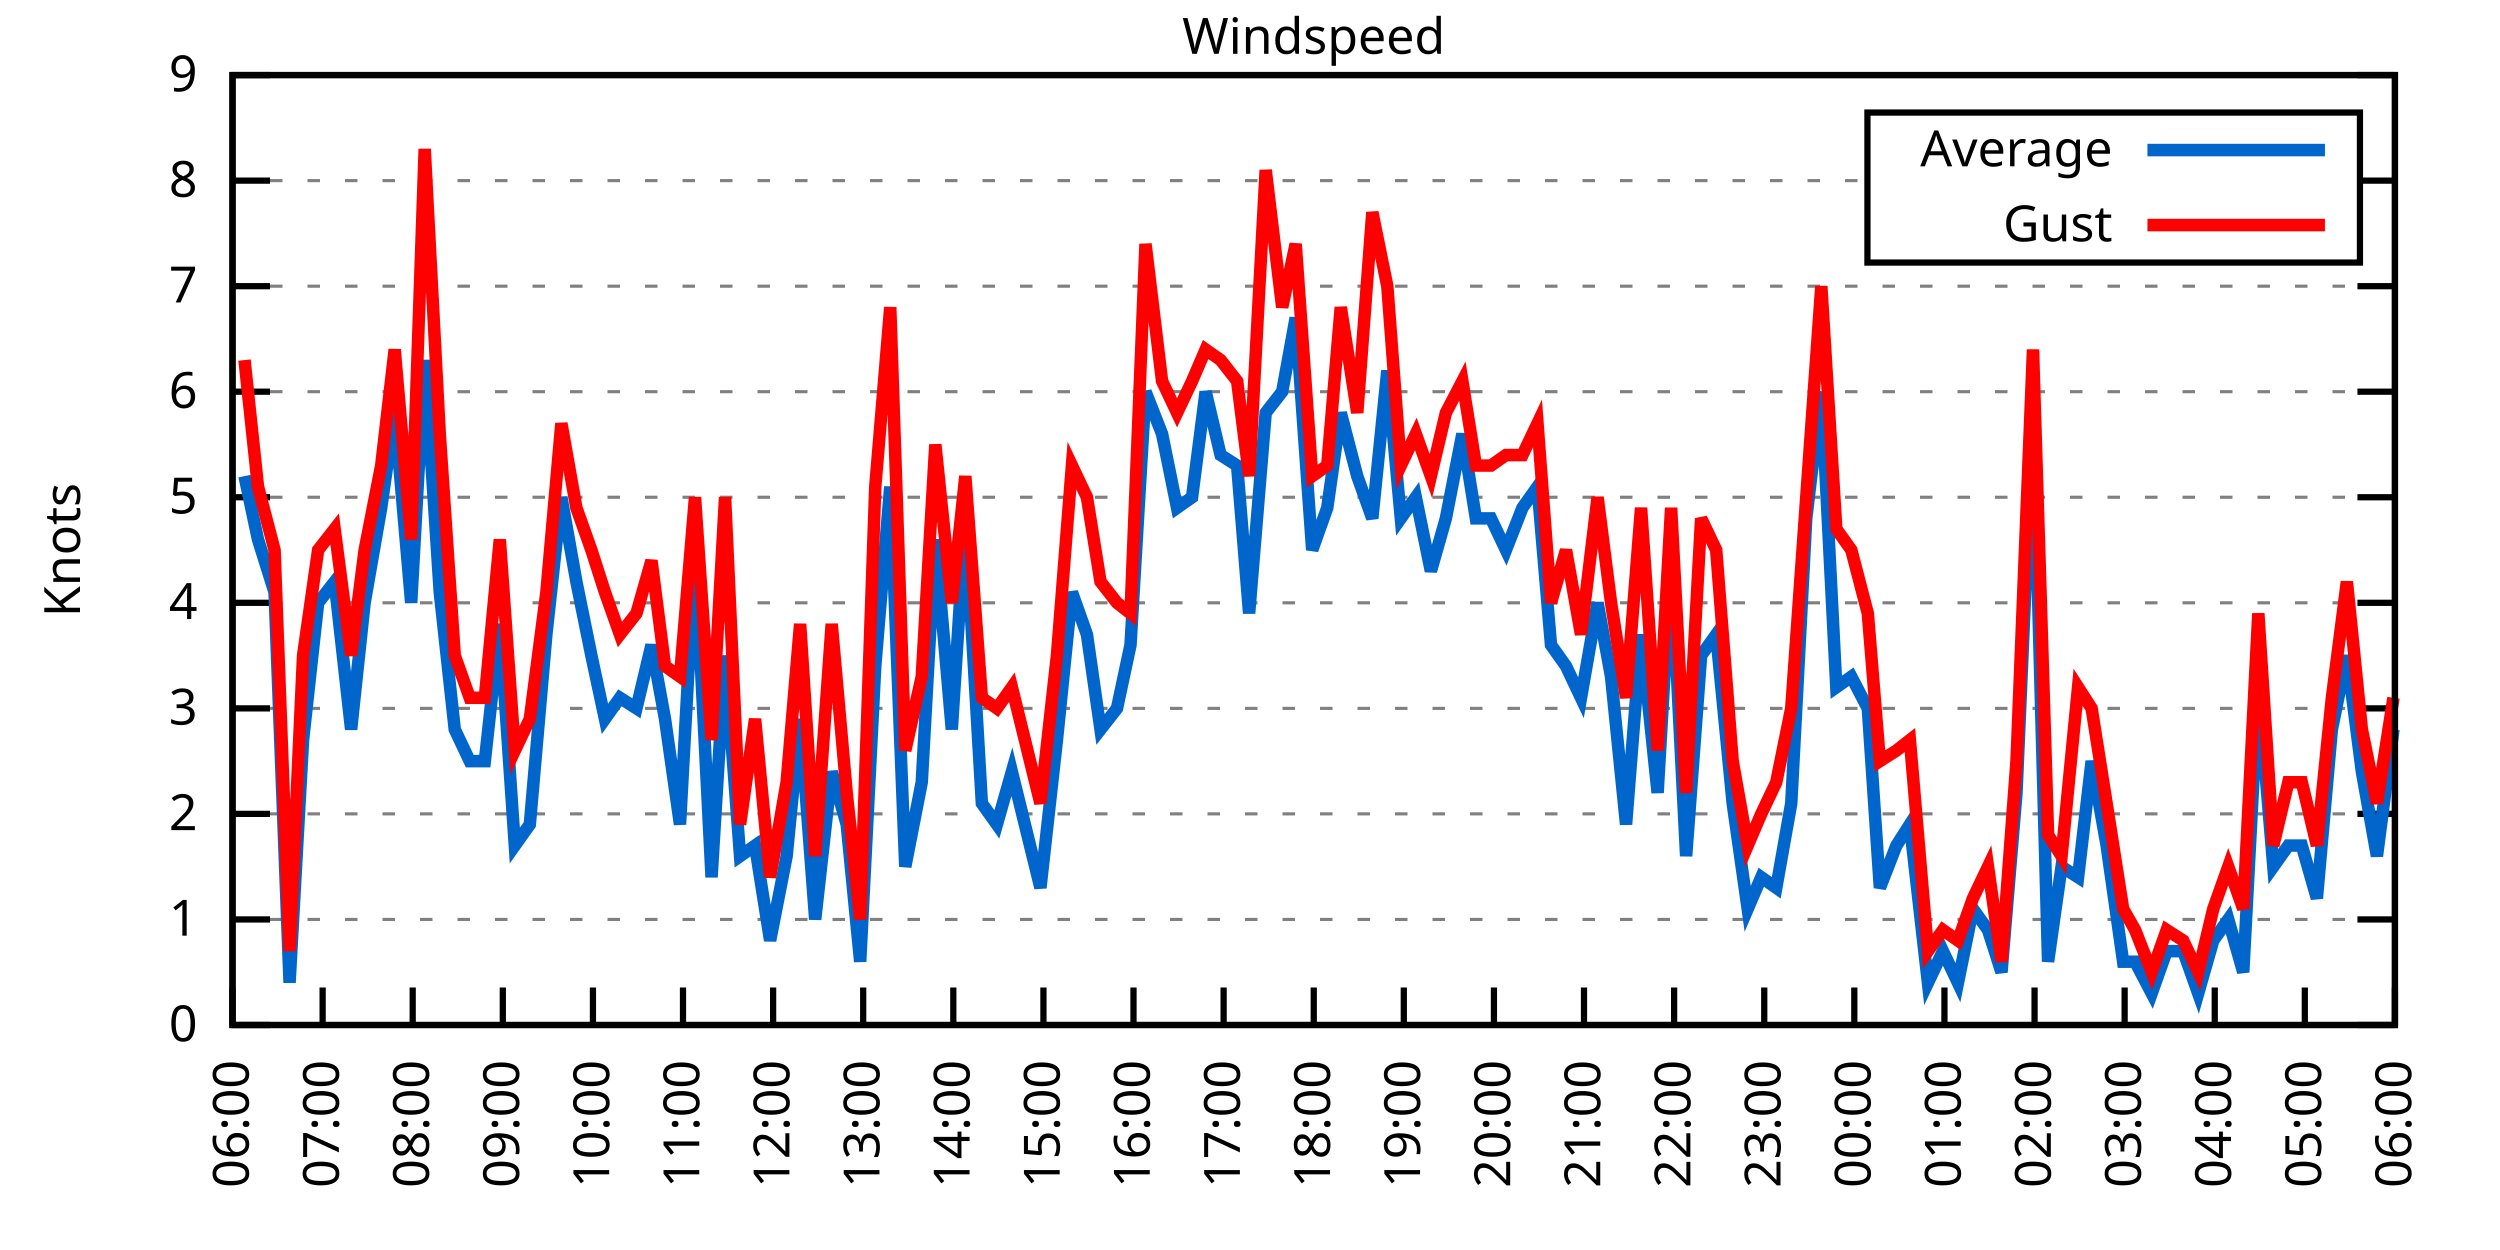
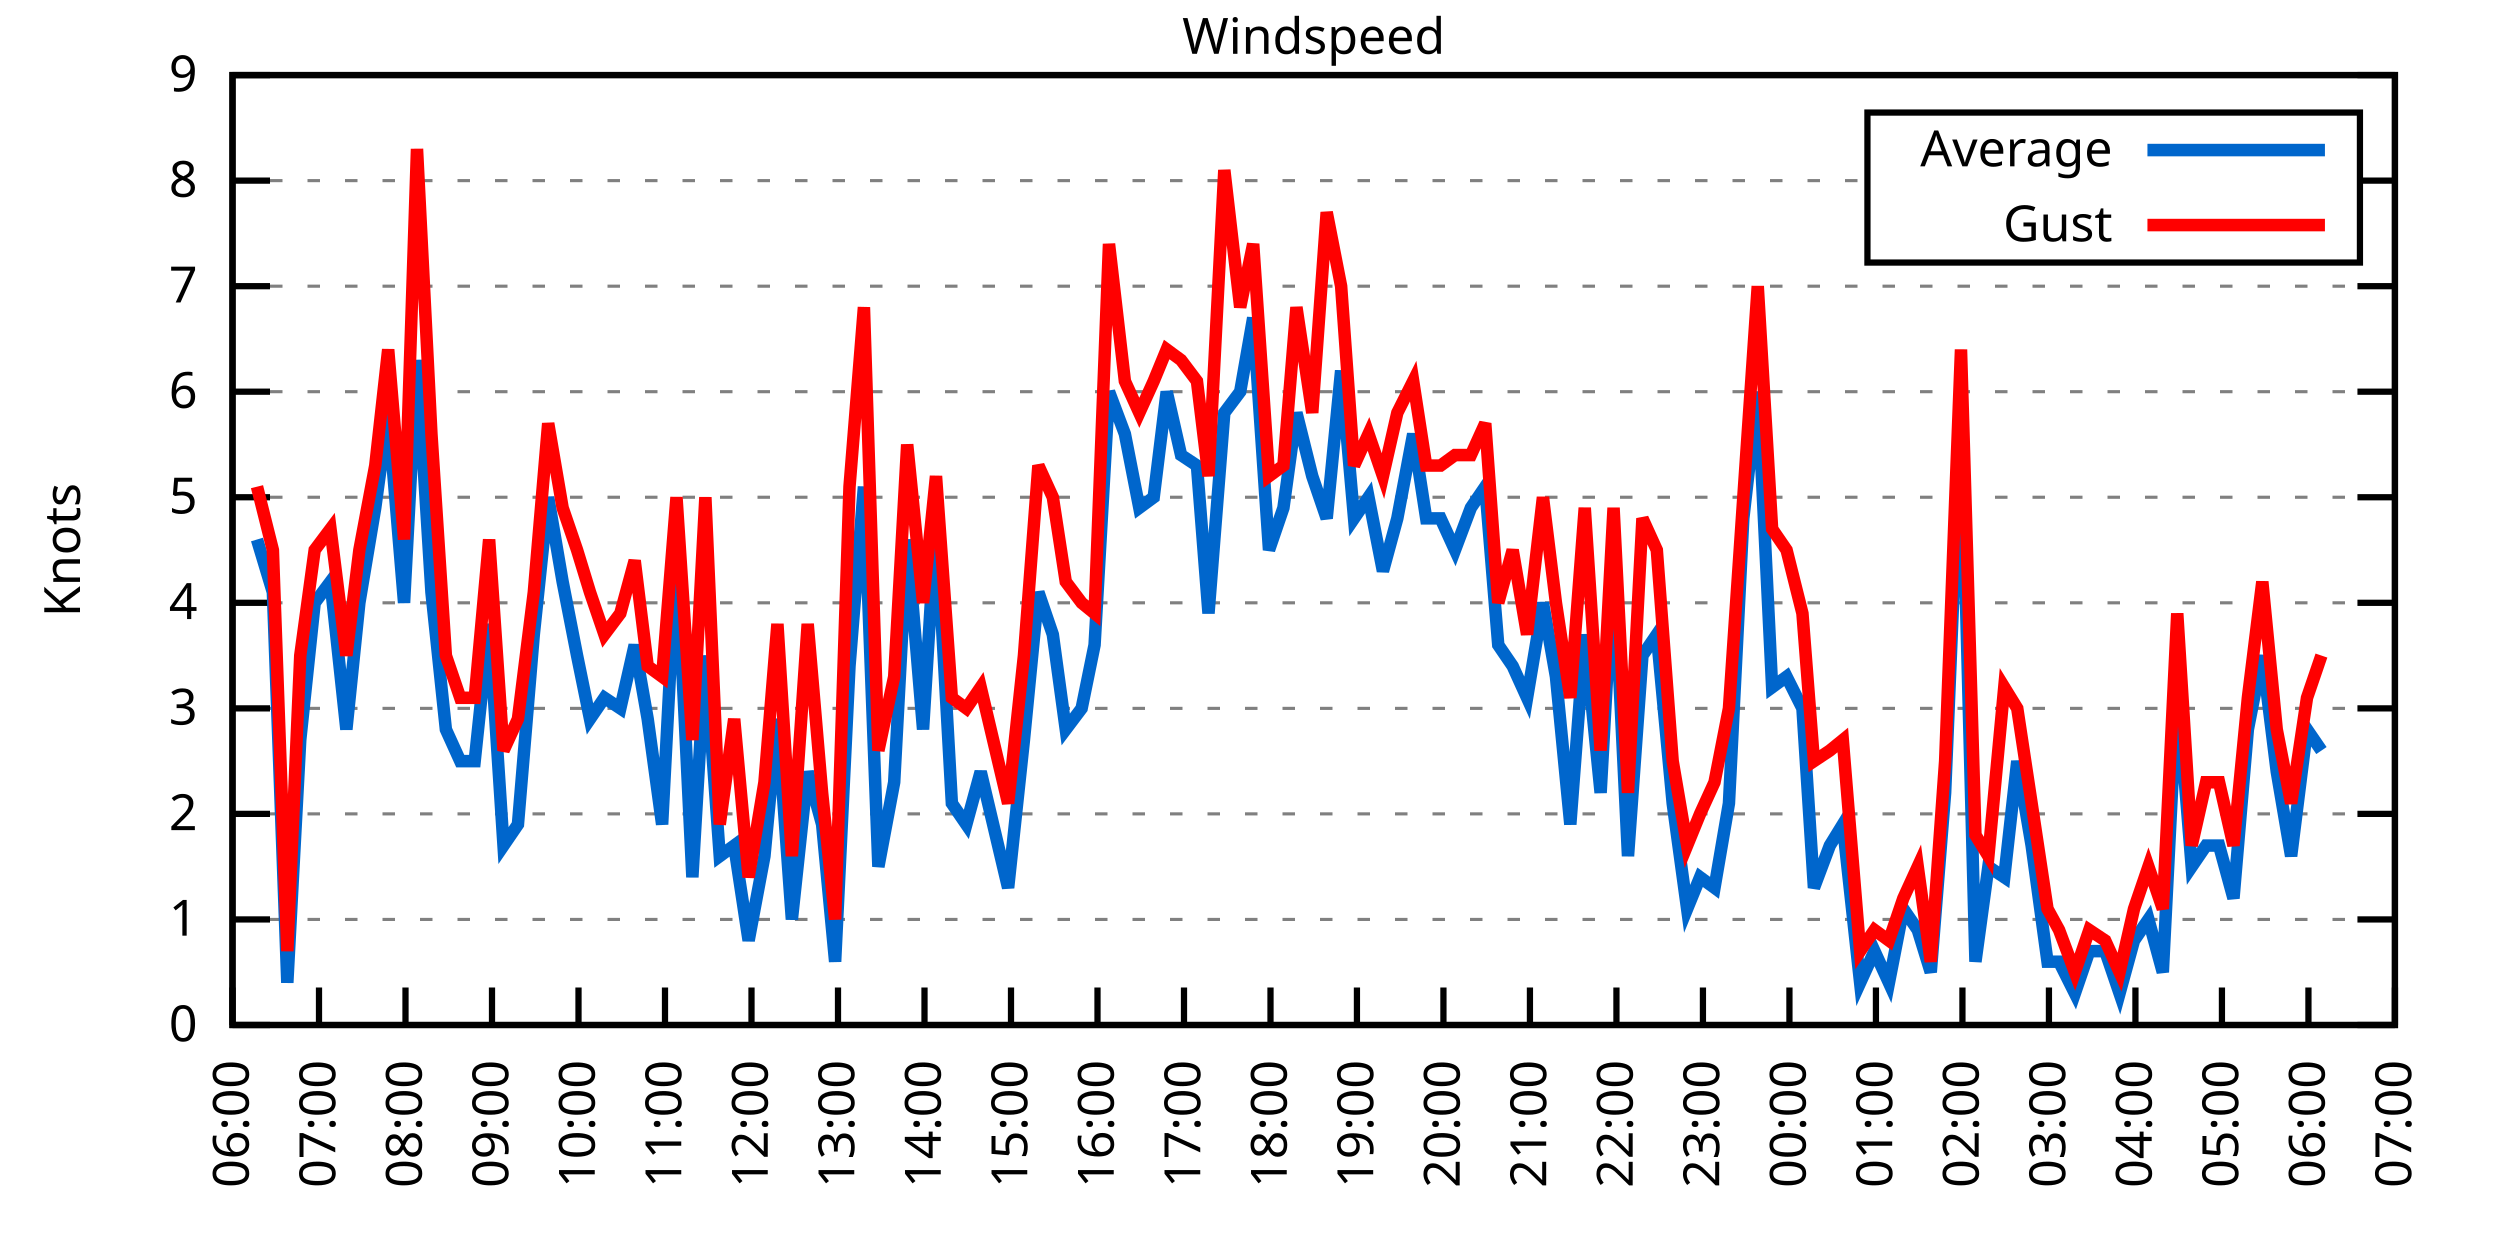
<svg xmlns="http://www.w3.org/2000/svg" xmlns:xlink="http://www.w3.org/1999/xlink" width="400" height="200" viewBox="0 0 400 200">
  <g id="gnuplot_canvas">
    <rect x="0" y="0" width="400" height="200" fill="none" />
    <defs>
      <circle id="gpDot" r="0.5" stroke-width="0.5" stroke="currentColor" />
      <path id="gpPt0" stroke-width="0.333" stroke="currentColor" d="M-1,0 h2 M0,-1 v2" />
      <path id="gpPt1" stroke-width="0.333" stroke="currentColor" d="M-1,-1 L1,1 M1,-1 L-1,1" />
      <path id="gpPt2" stroke-width="0.333" stroke="currentColor" d="M-1,0 L1,0 M0,-1 L0,1 M-1,-1 L1,1 M-1,1 L1,-1" />
      <rect id="gpPt3" stroke-width="0.333" stroke="currentColor" x="-1" y="-1" width="2" height="2" />
      <rect id="gpPt4" stroke-width="0.333" stroke="currentColor" fill="currentColor" x="-1" y="-1" width="2" height="2" />
      <circle id="gpPt5" stroke-width="0.333" stroke="currentColor" cx="0" cy="0" r="1" />
      <use xlink:href="#gpPt5" id="gpPt6" fill="currentColor" stroke="none" />
      <path id="gpPt7" stroke-width="0.333" stroke="currentColor" d="M0,-1.33 L-1.33,0.67 L1.33,0.67 z" />
      <use xlink:href="#gpPt7" id="gpPt8" fill="currentColor" stroke="none" />
      <use xlink:href="#gpPt7" id="gpPt9" stroke="currentColor" transform="rotate(180)" />
      <use xlink:href="#gpPt9" id="gpPt10" fill="currentColor" stroke="none" />
      <use xlink:href="#gpPt3" id="gpPt11" stroke="currentColor" transform="rotate(45)" />
      <use xlink:href="#gpPt11" id="gpPt12" fill="currentColor" stroke="none" />
      <path id="gpPt13" stroke-width="0.333" stroke="currentColor" d="M0,1.330 L1.265,0.411 L0.782,-1.067 L-0.782,-1.076 L-1.265,0.411 z" />
      <use xlink:href="#gpPt13" id="gpPt14" fill="currentColor" stroke="none" />
      <filter id="textbox" filterUnits="objectBoundingBox" x="0" y="0" height="1" width="1">
        <feFlood flood-color="white" flood-opacity="1" result="bgnd" />
        <feComposite in="SourceGraphic" in2="bgnd" operator="atop" />
      </filter>
      <filter id="greybox" filterUnits="objectBoundingBox" x="0" y="0" height="1" width="1">
        <feFlood flood-color="lightgrey" flood-opacity="1" result="grey" />
        <feComposite in="SourceGraphic" in2="grey" operator="atop" />
      </filter>
    </defs>
    <g fill="none" color="white" stroke="currentColor" stroke-width="1.00" stroke-linecap="butt" stroke-linejoin="miter">
</g>
    <g fill="none" color="black" stroke="currentColor" stroke-width="1.00" stroke-linecap="butt" stroke-linejoin="miter">
      <g stroke="none" shape-rendering="crispEdges">
        <polygon fill="rgb(255, 255, 255)" points="37.20,164.00 383.18,164.00 383.18,12.02 37.20,12.02 " />
      </g>
    </g>
    <g fill="none" color="black" stroke="currentColor" stroke-width="1.00" stroke-linecap="butt" stroke-linejoin="miter">
</g>
    <g fill="none" color="black" stroke="black" stroke-width="0.50" stroke-linecap="butt" stroke-linejoin="miter">
</g>
    <g fill="none" color="gray" stroke="currentColor" stroke-width="0.50" stroke-linecap="butt" stroke-linejoin="miter">
      <path stroke="gray" stroke-dasharray="2,4" class="gridline" d="M37.20,164.00 L383.19,164.00  " />
    </g>
    <g fill="none" color="gray" stroke="gray" stroke-width="1.00" stroke-linecap="butt" stroke-linejoin="miter">
</g>
    <g fill="none" color="black" stroke="currentColor" stroke-width="1.00" stroke-linecap="butt" stroke-linejoin="miter">
      <path stroke="black" d="M37.20,164.00 L43.20,164.00 M383.19,164.00 L377.19,164.00  " />
      <g transform="translate(31.60,166.60)" stroke="none" fill="black" font-family="Sans" font-size="8.00" text-anchor="end">
        <text>
          <tspan font-family="Sans"> 0</tspan>
        </text>
      </g>
    </g>
    <g fill="none" color="black" stroke="currentColor" stroke-width="1.00" stroke-linecap="butt" stroke-linejoin="miter">
</g>
    <g fill="none" color="black" stroke="black" stroke-width="0.50" stroke-linecap="butt" stroke-linejoin="miter">
</g>
    <g fill="none" color="gray" stroke="currentColor" stroke-width="0.50" stroke-linecap="butt" stroke-linejoin="miter">
      <path stroke="gray" stroke-dasharray="2,4" class="gridline" d="M37.20,147.11 L383.19,147.11  " />
    </g>
    <g fill="none" color="gray" stroke="gray" stroke-width="1.00" stroke-linecap="butt" stroke-linejoin="miter">
</g>
    <g fill="none" color="black" stroke="currentColor" stroke-width="1.00" stroke-linecap="butt" stroke-linejoin="miter">
      <path stroke="black" d="M37.20,147.11 L43.20,147.11 M383.19,147.11 L377.19,147.11  " />
      <g transform="translate(31.60,149.71)" stroke="none" fill="black" font-family="Sans" font-size="8.00" text-anchor="end">
        <text>
          <tspan font-family="Sans"> 1</tspan>
        </text>
      </g>
    </g>
    <g fill="none" color="black" stroke="currentColor" stroke-width="1.00" stroke-linecap="butt" stroke-linejoin="miter">
</g>
    <g fill="none" color="black" stroke="black" stroke-width="0.50" stroke-linecap="butt" stroke-linejoin="miter">
</g>
    <g fill="none" color="gray" stroke="currentColor" stroke-width="0.50" stroke-linecap="butt" stroke-linejoin="miter">
      <path stroke="gray" stroke-dasharray="2,4" class="gridline" d="M37.20,130.22 L383.19,130.22  " />
    </g>
    <g fill="none" color="gray" stroke="gray" stroke-width="1.00" stroke-linecap="butt" stroke-linejoin="miter">
</g>
    <g fill="none" color="black" stroke="currentColor" stroke-width="1.00" stroke-linecap="butt" stroke-linejoin="miter">
      <path stroke="black" d="M37.20,130.22 L43.20,130.22 M383.19,130.22 L377.19,130.22  " />
      <g transform="translate(31.60,132.82)" stroke="none" fill="black" font-family="Sans" font-size="8.00" text-anchor="end">
        <text>
          <tspan font-family="Sans"> 2</tspan>
        </text>
      </g>
    </g>
    <g fill="none" color="black" stroke="currentColor" stroke-width="1.00" stroke-linecap="butt" stroke-linejoin="miter">
</g>
    <g fill="none" color="black" stroke="black" stroke-width="0.50" stroke-linecap="butt" stroke-linejoin="miter">
</g>
    <g fill="none" color="gray" stroke="currentColor" stroke-width="0.50" stroke-linecap="butt" stroke-linejoin="miter">
      <path stroke="gray" stroke-dasharray="2,4" class="gridline" d="M37.20,113.34 L383.19,113.34  " />
    </g>
    <g fill="none" color="gray" stroke="gray" stroke-width="1.00" stroke-linecap="butt" stroke-linejoin="miter">
</g>
    <g fill="none" color="black" stroke="currentColor" stroke-width="1.00" stroke-linecap="butt" stroke-linejoin="miter">
      <path stroke="black" d="M37.20,113.34 L43.20,113.34 M383.19,113.34 L377.19,113.34  " />
      <g transform="translate(31.60,115.94)" stroke="none" fill="black" font-family="Sans" font-size="8.00" text-anchor="end">
        <text>
          <tspan font-family="Sans"> 3</tspan>
        </text>
      </g>
    </g>
    <g fill="none" color="black" stroke="currentColor" stroke-width="1.00" stroke-linecap="butt" stroke-linejoin="miter">
</g>
    <g fill="none" color="black" stroke="black" stroke-width="0.50" stroke-linecap="butt" stroke-linejoin="miter">
</g>
    <g fill="none" color="gray" stroke="currentColor" stroke-width="0.50" stroke-linecap="butt" stroke-linejoin="miter">
      <path stroke="gray" stroke-dasharray="2,4" class="gridline" d="M37.20,96.45 L383.19,96.45  " />
    </g>
    <g fill="none" color="gray" stroke="gray" stroke-width="1.00" stroke-linecap="butt" stroke-linejoin="miter">
</g>
    <g fill="none" color="black" stroke="currentColor" stroke-width="1.00" stroke-linecap="butt" stroke-linejoin="miter">
      <path stroke="black" d="M37.20,96.45 L43.20,96.45 M383.19,96.45 L377.19,96.45  " />
      <g transform="translate(31.60,99.05)" stroke="none" fill="black" font-family="Sans" font-size="8.00" text-anchor="end">
        <text>
          <tspan font-family="Sans"> 4</tspan>
        </text>
      </g>
    </g>
    <g fill="none" color="black" stroke="currentColor" stroke-width="1.00" stroke-linecap="butt" stroke-linejoin="miter">
</g>
    <g fill="none" color="black" stroke="black" stroke-width="0.50" stroke-linecap="butt" stroke-linejoin="miter">
</g>
    <g fill="none" color="gray" stroke="currentColor" stroke-width="0.50" stroke-linecap="butt" stroke-linejoin="miter">
      <path stroke="gray" stroke-dasharray="2,4" class="gridline" d="M37.20,79.56 L383.19,79.56  " />
    </g>
    <g fill="none" color="gray" stroke="gray" stroke-width="1.00" stroke-linecap="butt" stroke-linejoin="miter">
</g>
    <g fill="none" color="black" stroke="currentColor" stroke-width="1.00" stroke-linecap="butt" stroke-linejoin="miter">
      <path stroke="black" d="M37.20,79.56 L43.20,79.56 M383.19,79.56 L377.19,79.56  " />
      <g transform="translate(31.60,82.16)" stroke="none" fill="black" font-family="Sans" font-size="8.00" text-anchor="end">
        <text>
          <tspan font-family="Sans"> 5</tspan>
        </text>
      </g>
    </g>
    <g fill="none" color="black" stroke="currentColor" stroke-width="1.00" stroke-linecap="butt" stroke-linejoin="miter">
</g>
    <g fill="none" color="black" stroke="black" stroke-width="0.50" stroke-linecap="butt" stroke-linejoin="miter">
</g>
    <g fill="none" color="gray" stroke="currentColor" stroke-width="0.50" stroke-linecap="butt" stroke-linejoin="miter">
      <path stroke="gray" stroke-dasharray="2,4" class="gridline" d="M37.20,62.67 L383.19,62.67  " />
    </g>
    <g fill="none" color="gray" stroke="gray" stroke-width="1.00" stroke-linecap="butt" stroke-linejoin="miter">
</g>
    <g fill="none" color="black" stroke="currentColor" stroke-width="1.00" stroke-linecap="butt" stroke-linejoin="miter">
      <path stroke="black" d="M37.20,62.67 L43.20,62.67 M383.19,62.67 L377.19,62.67  " />
      <g transform="translate(31.60,65.27)" stroke="none" fill="black" font-family="Sans" font-size="8.00" text-anchor="end">
        <text>
          <tspan font-family="Sans"> 6</tspan>
        </text>
      </g>
    </g>
    <g fill="none" color="black" stroke="currentColor" stroke-width="1.00" stroke-linecap="butt" stroke-linejoin="miter">
</g>
    <g fill="none" color="black" stroke="black" stroke-width="0.50" stroke-linecap="butt" stroke-linejoin="miter">
</g>
    <g fill="none" color="gray" stroke="currentColor" stroke-width="0.50" stroke-linecap="butt" stroke-linejoin="miter">
      <path stroke="gray" stroke-dasharray="2,4" class="gridline" d="M37.20,45.79 L383.19,45.79  " />
    </g>
    <g fill="none" color="gray" stroke="gray" stroke-width="1.00" stroke-linecap="butt" stroke-linejoin="miter">
</g>
    <g fill="none" color="black" stroke="currentColor" stroke-width="1.00" stroke-linecap="butt" stroke-linejoin="miter">
      <path stroke="black" d="M37.20,45.79 L43.20,45.79 M383.19,45.79 L377.19,45.79  " />
      <g transform="translate(31.60,48.39)" stroke="none" fill="black" font-family="Sans" font-size="8.00" text-anchor="end">
        <text>
          <tspan font-family="Sans"> 7</tspan>
        </text>
      </g>
    </g>
    <g fill="none" color="black" stroke="currentColor" stroke-width="1.00" stroke-linecap="butt" stroke-linejoin="miter">
</g>
    <g fill="none" color="black" stroke="black" stroke-width="0.50" stroke-linecap="butt" stroke-linejoin="miter">
</g>
    <g fill="none" color="gray" stroke="currentColor" stroke-width="0.50" stroke-linecap="butt" stroke-linejoin="miter">
      <path stroke="gray" stroke-dasharray="2,4" class="gridline" d="M37.20,28.90 L298.79,28.90 M377.59,28.90 L383.19,28.90  " />
    </g>
    <g fill="none" color="gray" stroke="gray" stroke-width="1.00" stroke-linecap="butt" stroke-linejoin="miter">
</g>
    <g fill="none" color="black" stroke="currentColor" stroke-width="1.00" stroke-linecap="butt" stroke-linejoin="miter">
      <path stroke="black" d="M37.20,28.90 L43.20,28.90 M383.19,28.90 L377.19,28.90  " />
      <g transform="translate(31.60,31.50)" stroke="none" fill="black" font-family="Sans" font-size="8.00" text-anchor="end">
        <text>
          <tspan font-family="Sans"> 8</tspan>
        </text>
      </g>
    </g>
    <g fill="none" color="black" stroke="currentColor" stroke-width="1.00" stroke-linecap="butt" stroke-linejoin="miter">
</g>
    <g fill="none" color="black" stroke="black" stroke-width="0.50" stroke-linecap="butt" stroke-linejoin="miter">
</g>
    <g fill="none" color="gray" stroke="currentColor" stroke-width="0.50" stroke-linecap="butt" stroke-linejoin="miter">
      <path stroke="gray" stroke-dasharray="2,4" class="gridline" d="M37.20,12.01 L383.19,12.01  " />
    </g>
    <g fill="none" color="gray" stroke="gray" stroke-width="1.00" stroke-linecap="butt" stroke-linejoin="miter">
</g>
    <g fill="none" color="black" stroke="currentColor" stroke-width="1.00" stroke-linecap="butt" stroke-linejoin="miter">
      <path stroke="black" d="M37.20,12.01 L43.20,12.01 M383.19,12.01 L377.19,12.01  " />
      <g transform="translate(31.60,14.61)" stroke="none" fill="black" font-family="Sans" font-size="8.00" text-anchor="end">
        <text>
          <tspan font-family="Sans"> 9</tspan>
        </text>
      </g>
    </g>
    <g fill="none" color="black" stroke="currentColor" stroke-width="1.00" stroke-linecap="butt" stroke-linejoin="miter">
      <path stroke="black" d="M37.20,164.00 L37.20,158.00  " />
      <g transform="translate(39.80,169.60) rotate(270.00)" stroke="none" fill="black" font-family="Sans" font-size="8.00" text-anchor="end">
        <text>
          <tspan font-family="Sans">06:00</tspan>
        </text>
      </g>
    </g>
    <g fill="none" color="black" stroke="currentColor" stroke-width="1.00" stroke-linecap="butt" stroke-linejoin="miter">
-       <path stroke="black" d="M51.62,164.00 L51.62,158.00  " />
-       <g transform="translate(54.22,169.60) rotate(270.00)" stroke="none" fill="black" font-family="Sans" font-size="8.00" text-anchor="end">
+       <path stroke="black" d="M51.04,164.00 L51.04,158.00  " />
+       <g transform="translate(53.64,169.60) rotate(270.00)" stroke="none" fill="black" font-family="Sans" font-size="8.00" text-anchor="end">
        <text>
          <tspan font-family="Sans">07:00</tspan>
        </text>
      </g>
    </g>
    <g fill="none" color="black" stroke="currentColor" stroke-width="1.00" stroke-linecap="butt" stroke-linejoin="miter">
-       <path stroke="black" d="M66.03,164.00 L66.03,158.00  " />
-       <g transform="translate(68.63,169.60) rotate(270.00)" stroke="none" fill="black" font-family="Sans" font-size="8.00" text-anchor="end">
+       <path stroke="black" d="M64.88,164.00 L64.88,158.00  " />
+       <g transform="translate(67.48,169.60) rotate(270.00)" stroke="none" fill="black" font-family="Sans" font-size="8.00" text-anchor="end">
        <text>
          <tspan font-family="Sans">08:00</tspan>
        </text>
      </g>
    </g>
    <g fill="none" color="black" stroke="currentColor" stroke-width="1.00" stroke-linecap="butt" stroke-linejoin="miter">
-       <path stroke="black" d="M80.45,164.00 L80.45,158.00  " />
-       <g transform="translate(83.05,169.60) rotate(270.00)" stroke="none" fill="black" font-family="Sans" font-size="8.00" text-anchor="end">
+       <path stroke="black" d="M78.72,164.00 L78.72,158.00  " />
+       <g transform="translate(81.32,169.60) rotate(270.00)" stroke="none" fill="black" font-family="Sans" font-size="8.00" text-anchor="end">
        <text>
          <tspan font-family="Sans">09:00</tspan>
        </text>
      </g>
    </g>
    <g fill="none" color="black" stroke="currentColor" stroke-width="1.00" stroke-linecap="butt" stroke-linejoin="miter">
-       <path stroke="black" d="M94.87,164.00 L94.87,158.00  " />
-       <g transform="translate(97.47,169.60) rotate(270.00)" stroke="none" fill="black" font-family="Sans" font-size="8.00" text-anchor="end">
+       <path stroke="black" d="M92.56,164.00 L92.56,158.00  " />
+       <g transform="translate(95.16,169.60) rotate(270.00)" stroke="none" fill="black" font-family="Sans" font-size="8.00" text-anchor="end">
        <text>
          <tspan font-family="Sans">10:00</tspan>
        </text>
      </g>
    </g>
    <g fill="none" color="black" stroke="currentColor" stroke-width="1.00" stroke-linecap="butt" stroke-linejoin="miter">
-       <path stroke="black" d="M109.28,164.00 L109.28,158.00  " />
-       <g transform="translate(111.88,169.60) rotate(270.00)" stroke="none" fill="black" font-family="Sans" font-size="8.00" text-anchor="end">
+       <path stroke="black" d="M106.40,164.00 L106.40,158.00  " />
+       <g transform="translate(109.00,169.60) rotate(270.00)" stroke="none" fill="black" font-family="Sans" font-size="8.00" text-anchor="end">
        <text>
          <tspan font-family="Sans">11:00</tspan>
        </text>
      </g>
    </g>
    <g fill="none" color="black" stroke="currentColor" stroke-width="1.00" stroke-linecap="butt" stroke-linejoin="miter">
-       <path stroke="black" d="M123.70,164.00 L123.70,158.00  " />
-       <g transform="translate(126.30,169.60) rotate(270.00)" stroke="none" fill="black" font-family="Sans" font-size="8.00" text-anchor="end">
+       <path stroke="black" d="M120.24,164.00 L120.24,158.00  " />
+       <g transform="translate(122.84,169.60) rotate(270.00)" stroke="none" fill="black" font-family="Sans" font-size="8.00" text-anchor="end">
        <text>
          <tspan font-family="Sans">12:00</tspan>
        </text>
      </g>
    </g>
    <g fill="none" color="black" stroke="currentColor" stroke-width="1.00" stroke-linecap="butt" stroke-linejoin="miter">
-       <path stroke="black" d="M138.11,164.00 L138.11,158.00  " />
-       <g transform="translate(140.71,169.60) rotate(270.00)" stroke="none" fill="black" font-family="Sans" font-size="8.00" text-anchor="end">
+       <path stroke="black" d="M134.08,164.00 L134.08,158.00  " />
+       <g transform="translate(136.68,169.60) rotate(270.00)" stroke="none" fill="black" font-family="Sans" font-size="8.00" text-anchor="end">
        <text>
          <tspan font-family="Sans">13:00</tspan>
        </text>
      </g>
    </g>
    <g fill="none" color="black" stroke="currentColor" stroke-width="1.00" stroke-linecap="butt" stroke-linejoin="miter">
-       <path stroke="black" d="M152.53,164.00 L152.53,158.00  " />
-       <g transform="translate(155.13,169.60) rotate(270.00)" stroke="none" fill="black" font-family="Sans" font-size="8.00" text-anchor="end">
+       <path stroke="black" d="M147.92,164.00 L147.92,158.00  " />
+       <g transform="translate(150.52,169.60) rotate(270.00)" stroke="none" fill="black" font-family="Sans" font-size="8.00" text-anchor="end">
        <text>
          <tspan font-family="Sans">14:00</tspan>
        </text>
      </g>
    </g>
    <g fill="none" color="black" stroke="currentColor" stroke-width="1.00" stroke-linecap="butt" stroke-linejoin="miter">
-       <path stroke="black" d="M166.95,164.00 L166.95,158.00  " />
-       <g transform="translate(169.55,169.60) rotate(270.00)" stroke="none" fill="black" font-family="Sans" font-size="8.00" text-anchor="end">
+       <path stroke="black" d="M161.76,164.00 L161.76,158.00  " />
+       <g transform="translate(164.36,169.60) rotate(270.00)" stroke="none" fill="black" font-family="Sans" font-size="8.00" text-anchor="end">
        <text>
          <tspan font-family="Sans">15:00</tspan>
        </text>
      </g>
    </g>
    <g fill="none" color="black" stroke="currentColor" stroke-width="1.00" stroke-linecap="butt" stroke-linejoin="miter">
-       <path stroke="black" d="M181.36,164.00 L181.36,158.00  " />
-       <g transform="translate(183.96,169.60) rotate(270.00)" stroke="none" fill="black" font-family="Sans" font-size="8.00" text-anchor="end">
+       <path stroke="black" d="M175.60,164.00 L175.60,158.00  " />
+       <g transform="translate(178.20,169.60) rotate(270.00)" stroke="none" fill="black" font-family="Sans" font-size="8.00" text-anchor="end">
        <text>
          <tspan font-family="Sans">16:00</tspan>
        </text>
      </g>
    </g>
    <g fill="none" color="black" stroke="currentColor" stroke-width="1.00" stroke-linecap="butt" stroke-linejoin="miter">
-       <path stroke="black" d="M195.78,164.00 L195.78,158.00  " />
-       <g transform="translate(198.38,169.60) rotate(270.00)" stroke="none" fill="black" font-family="Sans" font-size="8.00" text-anchor="end">
+       <path stroke="black" d="M189.44,164.00 L189.44,158.00  " />
+       <g transform="translate(192.04,169.60) rotate(270.00)" stroke="none" fill="black" font-family="Sans" font-size="8.00" text-anchor="end">
        <text>
          <tspan font-family="Sans">17:00</tspan>
        </text>
      </g>
    </g>
    <g fill="none" color="black" stroke="currentColor" stroke-width="1.00" stroke-linecap="butt" stroke-linejoin="miter">
-       <path stroke="black" d="M210.20,164.00 L210.20,158.00  " />
-       <g transform="translate(212.80,169.60) rotate(270.00)" stroke="none" fill="black" font-family="Sans" font-size="8.00" text-anchor="end">
+       <path stroke="black" d="M203.28,164.00 L203.28,158.00  " />
+       <g transform="translate(205.88,169.60) rotate(270.00)" stroke="none" fill="black" font-family="Sans" font-size="8.00" text-anchor="end">
        <text>
          <tspan font-family="Sans">18:00</tspan>
        </text>
      </g>
    </g>
    <g fill="none" color="black" stroke="currentColor" stroke-width="1.00" stroke-linecap="butt" stroke-linejoin="miter">
-       <path stroke="black" d="M224.61,164.00 L224.61,158.00  " />
-       <g transform="translate(227.21,169.60) rotate(270.00)" stroke="none" fill="black" font-family="Sans" font-size="8.00" text-anchor="end">
+       <path stroke="black" d="M217.11,164.00 L217.11,158.00  " />
+       <g transform="translate(219.71,169.60) rotate(270.00)" stroke="none" fill="black" font-family="Sans" font-size="8.00" text-anchor="end">
        <text>
          <tspan font-family="Sans">19:00</tspan>
        </text>
      </g>
    </g>
    <g fill="none" color="black" stroke="currentColor" stroke-width="1.00" stroke-linecap="butt" stroke-linejoin="miter">
-       <path stroke="black" d="M239.03,164.00 L239.03,158.00  " />
-       <g transform="translate(241.63,169.60) rotate(270.00)" stroke="none" fill="black" font-family="Sans" font-size="8.00" text-anchor="end">
+       <path stroke="black" d="M230.95,164.00 L230.95,158.00  " />
+       <g transform="translate(233.55,169.60) rotate(270.00)" stroke="none" fill="black" font-family="Sans" font-size="8.00" text-anchor="end">
        <text>
          <tspan font-family="Sans">20:00</tspan>
        </text>
      </g>
    </g>
    <g fill="none" color="black" stroke="currentColor" stroke-width="1.00" stroke-linecap="butt" stroke-linejoin="miter">
-       <path stroke="black" d="M253.44,164.00 L253.44,158.00  " />
-       <g transform="translate(256.04,169.60) rotate(270.00)" stroke="none" fill="black" font-family="Sans" font-size="8.00" text-anchor="end">
+       <path stroke="black" d="M244.79,164.00 L244.79,158.00  " />
+       <g transform="translate(247.39,169.60) rotate(270.00)" stroke="none" fill="black" font-family="Sans" font-size="8.00" text-anchor="end">
        <text>
          <tspan font-family="Sans">21:00</tspan>
        </text>
      </g>
    </g>
    <g fill="none" color="black" stroke="currentColor" stroke-width="1.00" stroke-linecap="butt" stroke-linejoin="miter">
-       <path stroke="black" d="M267.86,164.00 L267.86,158.00  " />
-       <g transform="translate(270.46,169.60) rotate(270.00)" stroke="none" fill="black" font-family="Sans" font-size="8.00" text-anchor="end">
+       <path stroke="black" d="M258.63,164.00 L258.63,158.00  " />
+       <g transform="translate(261.23,169.60) rotate(270.00)" stroke="none" fill="black" font-family="Sans" font-size="8.00" text-anchor="end">
        <text>
          <tspan font-family="Sans">22:00</tspan>
        </text>
      </g>
    </g>
    <g fill="none" color="black" stroke="currentColor" stroke-width="1.00" stroke-linecap="butt" stroke-linejoin="miter">
-       <path stroke="black" d="M282.28,164.00 L282.28,158.00  " />
-       <g transform="translate(284.88,169.60) rotate(270.00)" stroke="none" fill="black" font-family="Sans" font-size="8.00" text-anchor="end">
+       <path stroke="black" d="M272.47,164.00 L272.47,158.00  " />
+       <g transform="translate(275.07,169.60) rotate(270.00)" stroke="none" fill="black" font-family="Sans" font-size="8.00" text-anchor="end">
        <text>
          <tspan font-family="Sans">23:00</tspan>
        </text>
      </g>
    </g>
    <g fill="none" color="black" stroke="currentColor" stroke-width="1.00" stroke-linecap="butt" stroke-linejoin="miter">
-       <path stroke="black" d="M296.69,164.00 L296.69,158.00  " />
-       <g transform="translate(299.29,169.60) rotate(270.00)" stroke="none" fill="black" font-family="Sans" font-size="8.00" text-anchor="end">
+       <path stroke="black" d="M286.31,164.00 L286.31,158.00  " />
+       <g transform="translate(288.91,169.60) rotate(270.00)" stroke="none" fill="black" font-family="Sans" font-size="8.00" text-anchor="end">
        <text>
          <tspan font-family="Sans">00:00</tspan>
        </text>
      </g>
    </g>
    <g fill="none" color="black" stroke="currentColor" stroke-width="1.00" stroke-linecap="butt" stroke-linejoin="miter">
-       <path stroke="black" d="M311.11,164.00 L311.11,158.00  " />
-       <g transform="translate(313.71,169.60) rotate(270.00)" stroke="none" fill="black" font-family="Sans" font-size="8.00" text-anchor="end">
+       <path stroke="black" d="M300.15,164.00 L300.15,158.00  " />
+       <g transform="translate(302.75,169.60) rotate(270.00)" stroke="none" fill="black" font-family="Sans" font-size="8.00" text-anchor="end">
        <text>
          <tspan font-family="Sans">01:00</tspan>
        </text>
      </g>
    </g>
    <g fill="none" color="black" stroke="currentColor" stroke-width="1.00" stroke-linecap="butt" stroke-linejoin="miter">
-       <path stroke="black" d="M325.53,164.00 L325.53,158.00  " />
-       <g transform="translate(328.13,169.60) rotate(270.00)" stroke="none" fill="black" font-family="Sans" font-size="8.00" text-anchor="end">
+       <path stroke="black" d="M313.99,164.00 L313.99,158.00  " />
+       <g transform="translate(316.59,169.60) rotate(270.00)" stroke="none" fill="black" font-family="Sans" font-size="8.00" text-anchor="end">
        <text>
          <tspan font-family="Sans">02:00</tspan>
        </text>
      </g>
    </g>
    <g fill="none" color="black" stroke="currentColor" stroke-width="1.00" stroke-linecap="butt" stroke-linejoin="miter">
-       <path stroke="black" d="M339.94,164.00 L339.94,158.00  " />
-       <g transform="translate(342.54,169.60) rotate(270.00)" stroke="none" fill="black" font-family="Sans" font-size="8.00" text-anchor="end">
+       <path stroke="black" d="M327.83,164.00 L327.83,158.00  " />
+       <g transform="translate(330.43,169.60) rotate(270.00)" stroke="none" fill="black" font-family="Sans" font-size="8.00" text-anchor="end">
        <text>
          <tspan font-family="Sans">03:00</tspan>
        </text>
      </g>
    </g>
    <g fill="none" color="black" stroke="currentColor" stroke-width="1.00" stroke-linecap="butt" stroke-linejoin="miter">
-       <path stroke="black" d="M354.36,164.00 L354.36,158.00  " />
-       <g transform="translate(356.96,169.60) rotate(270.00)" stroke="none" fill="black" font-family="Sans" font-size="8.00" text-anchor="end">
+       <path stroke="black" d="M341.67,164.00 L341.67,158.00  " />
+       <g transform="translate(344.27,169.60) rotate(270.00)" stroke="none" fill="black" font-family="Sans" font-size="8.00" text-anchor="end">
        <text>
          <tspan font-family="Sans">04:00</tspan>
        </text>
      </g>
    </g>
    <g fill="none" color="black" stroke="currentColor" stroke-width="1.00" stroke-linecap="butt" stroke-linejoin="miter">
-       <path stroke="black" d="M368.77,164.00 L368.77,158.00  " />
-       <g transform="translate(371.37,169.60) rotate(270.00)" stroke="none" fill="black" font-family="Sans" font-size="8.00" text-anchor="end">
+       <path stroke="black" d="M355.51,164.00 L355.51,158.00  " />
+       <g transform="translate(358.11,169.60) rotate(270.00)" stroke="none" fill="black" font-family="Sans" font-size="8.00" text-anchor="end">
        <text>
          <tspan font-family="Sans">05:00</tspan>
+         </text>
+       </g>
+     </g>
+     <g fill="none" color="black" stroke="currentColor" stroke-width="1.00" stroke-linecap="butt" stroke-linejoin="miter">
+       <path stroke="black" d="M369.35,164.00 L369.35,158.00  " />
+       <g transform="translate(371.95,169.60) rotate(270.00)" stroke="none" fill="black" font-family="Sans" font-size="8.00" text-anchor="end">
+         <text>
+           <tspan font-family="Sans">06:00</tspan>
        </text>
      </g>
    </g>
    <g fill="none" color="black" stroke="currentColor" stroke-width="1.00" stroke-linecap="butt" stroke-linejoin="miter">
      <path stroke="black" d="M383.19,164.00 L383.19,158.00  " />
      <g transform="translate(385.79,169.60) rotate(270.00)" stroke="none" fill="black" font-family="Sans" font-size="8.00" text-anchor="end">
        <text>
-           <tspan font-family="Sans">06:00</tspan>
+           <tspan font-family="Sans">07:00</tspan>
        </text>
      </g>
    </g>
    <g fill="none" color="black" stroke="currentColor" stroke-width="1.00" stroke-linecap="butt" stroke-linejoin="miter">
</g>
    <g fill="none" color="black" stroke="currentColor" stroke-width="1.00" stroke-linecap="butt" stroke-linejoin="miter">
      <path stroke="black" d="M37.20,12.01 L37.20,164.00 L383.19,164.00 L383.19,12.01 L37.20,12.01 Z  " />
    </g>
    <g fill="none" color="black" stroke="currentColor" stroke-width="1.00" stroke-linecap="butt" stroke-linejoin="miter">
</g>
    <g fill="none" color="black" stroke="currentColor" stroke-width="1.00" stroke-linecap="butt" stroke-linejoin="miter">
      <path stroke="black" d="M298.79,42.01 L298.79,18.01 L377.59,18.01 L377.59,42.01 L298.79,42.01 Z  " />
    </g>
    <g id="Windspeed_plot_1">
      <g fill="none" color="white" stroke="black" stroke-width="2.00" stroke-linecap="butt" stroke-linejoin="miter">
</g>
      <g fill="none" color="black" stroke="currentColor" stroke-width="2.00" stroke-linecap="butt" stroke-linejoin="miter">
        <g transform="translate(337.99,26.61)" stroke="none" fill="black" font-family="Sans" font-size="8.00" text-anchor="end">
          <text>
            <tspan font-family="Sans">Average</tspan>
          </text>
        </g>
      </g>
      <g fill="none" color="black" stroke="currentColor" stroke-width="2.00" stroke-linecap="butt" stroke-linejoin="miter">
-         <path stroke="rgb(  0, 102, 204)" d="M343.59,24.01 L371.99,24.01 M39.12,76.18 L41.28,86.32 L43.93,94.76 L46.33,157.24 L48.49,118.40 L50.90,96.45   L53.54,93.07 L56.18,116.71 L58.34,96.45 L60.99,81.25 L63.15,66.05 L65.79,96.45 L67.95,57.61 L70.36,94.76   L72.76,116.71 L75.16,121.78 L77.57,121.78 L79.97,99.83 L82.37,135.29 L84.77,131.91 L87.42,101.52 L89.82,79.56   L92.22,93.07 L94.62,104.89 L96.79,115.03 L99.19,111.65 L101.83,113.34 L104.24,103.20 L106.40,115.03 L108.80,131.91   L111.20,88.00 L113.85,140.36 L116.01,104.89 L118.41,136.98 L120.81,135.29 L123.22,150.49 L125.86,136.98 L128.02,115.03   L130.43,147.11 L133.07,123.47 L135.47,131.91 L137.63,153.87 L140.04,106.58 L142.44,77.87 L144.84,138.67 L147.48,125.16   L149.65,86.32 L152.29,116.71 L154.45,82.94 L157.10,128.54 L159.50,131.91 L161.90,123.47 L166.47,142.05 L169.11,118.40   L171.51,94.76 L173.91,101.52 L176.08,116.71 L178.72,113.34 L180.88,103.20 L183.28,62.67 L185.93,69.43 L188.33,81.25   L190.73,79.56 L192.90,62.67 L195.30,72.81 L197.94,74.49 L199.86,98.14 L202.51,66.05 L205.15,62.67 L207.31,50.85   L209.95,88.00 L212.36,81.25 L214.52,66.05 L217.16,76.18 L219.57,82.94 L221.97,59.30 L224.13,82.94 L226.53,79.56   L228.94,91.38 L231.34,82.94 L233.98,69.43 L236.14,82.94 L238.55,82.94 L240.95,88.00 L243.59,81.25 L246.00,77.87   L248.16,103.20 L250.56,106.58 L252.96,111.65 L255.61,96.45 L257.77,108.27 L260.17,131.91 L262.57,101.52 L265.22,126.85   L267.38,89.69 L269.78,136.98 L272.18,104.89 L274.59,101.52 L277.23,128.54 L279.63,145.42 L281.80,140.36 L284.20,142.05   L286.60,128.54 L289.00,82.94 L291.41,62.67 L293.81,109.96 L296.21,108.27 L298.85,113.34 L300.78,142.05 L303.42,135.29   L305.58,131.91 L308.47,157.24 L310.87,152.18 L313.27,157.24 L315.67,145.42 L318.08,148.80 L320.24,155.56 L322.64,126.85   L325.28,66.05 L327.69,153.87 L329.85,138.67 L332.49,140.36 L334.66,121.78 L337.06,135.29 L339.70,153.87 L341.62,153.87   L344.27,158.93 L346.67,152.18 L349.31,152.18 L351.71,158.93 L354.12,150.49 L356.52,147.11 L358.92,155.56 L361.33,109.96   L363.73,138.67 L366.13,135.29 L368.29,135.29 L370.70,143.73 L373.10,116.71 L375.50,104.89 L377.90,123.47 L380.31,136.98   L382.95,116.71  " />
+         <path stroke="rgb(  0, 102, 204)" d="M343.59,24.01 L371.99,24.01 M41.12,86.32 L43.66,94.76 L45.97,157.24 L48.04,118.40 L50.35,96.45 L52.88,93.07   L55.42,116.71 L57.50,96.45 L60.04,81.25 L62.11,66.05 L64.65,96.45 L66.72,57.61 L69.03,94.76 L71.34,116.71   L73.64,121.78 L75.95,121.78 L78.26,99.83 L80.56,135.29 L82.87,131.91 L85.41,101.52 L87.71,79.56 L90.02,93.07   L92.33,104.89 L94.40,115.03 L96.71,111.65 L99.25,113.34 L101.55,103.20 L103.63,115.03 L105.94,131.91 L108.24,88.00   L110.78,140.36 L112.86,104.89 L115.16,136.98 L117.47,135.29 L119.78,150.49 L122.31,136.98 L124.39,115.03 L126.70,147.11   L129.23,123.47 L131.54,131.91 L133.62,153.87 L135.92,106.58 L138.23,77.87 L140.54,138.67 L143.07,125.16 L145.15,86.32   L147.69,116.71 L149.76,82.94 L152.30,128.54 L154.61,131.91 L156.91,123.47 L161.30,142.05 L163.83,118.40 L166.14,94.76   L168.45,101.52 L170.52,116.71 L173.06,113.34 L175.13,103.20 L177.44,62.67 L179.98,69.43 L182.29,81.25 L184.59,79.56   L186.67,62.67 L188.97,72.81 L191.51,74.49 L193.36,98.14 L195.89,66.05 L198.43,62.67 L200.51,50.85 L203.04,88.00   L205.35,81.25 L207.43,66.05 L209.96,76.18 L212.27,82.94 L214.58,59.30 L216.65,82.94 L218.96,79.56 L221.27,91.38   L223.57,82.94 L226.11,69.43 L228.19,82.94 L230.49,82.94 L232.80,88.00 L235.34,81.25 L237.64,77.87 L239.72,103.20   L242.03,106.58 L244.33,111.65 L246.87,96.45 L248.95,108.27 L251.25,131.91 L253.56,101.52 L256.10,126.85 L258.17,89.69   L260.48,136.98 L262.79,104.89 L265.09,101.52 L267.63,128.54 L269.94,145.42 L272.01,140.36 L274.32,142.05 L276.63,128.54   L278.93,82.94 L281.24,62.67 L283.54,109.96 L285.85,108.27 L288.39,113.34 L290.23,142.05 L292.77,135.29 L294.85,131.91   L297.62,157.24 L299.92,152.18 L302.23,157.24 L304.53,145.42 L306.84,148.80 L308.92,155.56 L311.22,126.85 L313.76,66.05   L316.07,153.87 L318.14,138.67 L320.68,140.36 L322.76,121.78 L325.06,135.29 L327.60,153.87 L329.45,153.87 L331.98,158.93   L334.29,152.18 L336.83,152.18 L339.13,158.93 L341.44,150.49 L343.75,147.11 L346.05,155.56 L348.36,109.96 L350.67,138.67   L352.97,135.29 L355.05,135.29 L357.36,143.73 L359.66,116.71 L361.97,104.89 L364.28,123.47 L366.58,136.98 L369.12,116.71   L371.43,120.09  " />
      </g>
    </g>
    <g id="Windspeed_plot_2">
      <g fill="none" color="black" stroke="currentColor" stroke-width="2.00" stroke-linecap="butt" stroke-linejoin="miter">
        <g transform="translate(337.99,38.61)" stroke="none" fill="black" font-family="Sans" font-size="8.00" text-anchor="end">
          <text>
            <tspan font-family="Sans">Gust</tspan>
          </text>
        </g>
      </g>
      <g fill="none" color="black" stroke="currentColor" stroke-width="2.00" stroke-linecap="butt" stroke-linejoin="miter">
-         <path stroke="rgb(255,   0,   0)" d="M343.59,36.01 L371.99,36.01 M39.12,57.61 L41.28,77.87 L43.93,88.00 L46.33,152.18 L48.49,104.89 L50.90,88.00   L53.54,84.63 L56.18,104.89 L58.34,88.00 L60.99,74.49 L63.15,55.92 L65.79,86.32 L67.95,23.83 L70.36,69.43   L72.76,104.89 L75.16,111.65 L77.57,111.65 L79.97,86.32 L82.37,120.09 L84.77,115.03 L87.42,94.76 L89.82,67.74   L92.22,81.25 L94.62,88.00 L96.79,94.76 L99.19,101.52 L101.83,98.14 L104.24,89.69 L106.40,106.58 L108.80,108.27   L111.20,79.56 L113.85,118.40 L116.01,79.56 L118.41,131.91 L120.81,115.03 L123.22,140.36 L125.86,125.16 L128.02,99.83   L130.43,136.98 L133.07,99.83 L135.47,126.85 L137.63,147.11 L140.04,77.87 L142.44,49.16 L144.84,120.09 L147.48,108.27   L149.65,71.12 L152.29,96.45 L154.45,76.18 L157.10,111.65 L159.50,113.34 L161.90,109.96 L166.47,128.54 L169.11,104.89   L171.51,74.49 L173.91,79.56 L176.08,93.07 L178.72,96.45 L180.88,98.14 L183.28,39.03 L185.93,60.98 L188.33,66.05   L190.73,60.98 L192.90,55.92 L195.30,57.61 L197.94,60.98 L199.86,76.18 L202.51,27.21 L205.15,49.16 L207.31,39.03   L209.95,76.18 L212.36,74.49 L214.52,49.16 L217.16,66.05 L219.57,33.96 L221.97,45.79 L224.13,74.49 L226.53,69.43   L228.94,76.18 L231.34,66.05 L233.98,60.98 L236.14,74.49 L238.55,74.49 L240.95,72.81 L243.59,72.81 L246.00,67.74   L248.16,96.45 L250.56,88.00 L252.96,101.52 L255.61,79.56 L257.77,96.45 L260.17,111.65 L262.57,81.25 L265.22,120.09   L267.38,81.25 L269.78,126.85 L272.18,82.94 L274.59,88.00 L277.23,121.78 L279.63,135.29 L281.80,130.22 L284.20,125.16   L286.60,113.34 L289.00,79.56 L291.41,45.79 L293.81,84.63 L296.21,88.00 L298.85,98.14 L300.78,121.78 L303.42,120.09   L305.58,118.40 L308.47,152.18 L310.87,148.80 L313.27,150.49 L315.67,143.73 L318.08,138.67 L320.24,153.87 L322.64,121.78   L325.28,55.92 L327.69,133.60 L329.85,136.98 L332.49,109.96 L334.66,113.34 L337.06,128.54 L339.70,145.42 L341.62,148.80   L344.27,155.56 L346.67,148.80 L349.31,150.49 L351.71,155.56 L354.12,145.42 L356.52,138.67 L358.92,145.42 L361.33,98.14   L363.73,135.29 L366.13,125.16 L368.29,125.16 L370.70,135.29 L373.10,111.65 L375.50,93.07 L377.90,116.71 L380.31,128.54   L382.95,111.65  " />
+         <path stroke="rgb(255,   0,   0)" d="M343.59,36.01 L371.99,36.01 M41.12,77.87 L43.66,88.00 L45.97,152.18 L48.04,104.89 L50.35,88.00 L52.88,84.63   L55.42,104.89 L57.50,88.00 L60.04,74.49 L62.11,55.92 L64.65,86.32 L66.72,23.83 L69.03,69.43 L71.34,104.89   L73.64,111.65 L75.95,111.65 L78.26,86.32 L80.56,120.09 L82.87,115.03 L85.41,94.76 L87.71,67.74 L90.02,81.25   L92.33,88.00 L94.40,94.76 L96.71,101.52 L99.25,98.14 L101.55,89.69 L103.63,106.58 L105.94,108.27 L108.24,79.56   L110.78,118.40 L112.86,79.56 L115.16,131.91 L117.47,115.03 L119.78,140.36 L122.31,125.16 L124.39,99.83 L126.70,136.98   L129.23,99.83 L131.54,126.85 L133.62,147.11 L135.92,77.87 L138.23,49.16 L140.54,120.09 L143.07,108.27 L145.15,71.12   L147.69,96.45 L149.76,76.18 L152.30,111.65 L154.61,113.34 L156.91,109.96 L161.30,128.54 L163.83,104.89 L166.14,74.49   L168.45,79.56 L170.52,93.07 L173.06,96.45 L175.13,98.14 L177.44,39.03 L179.98,60.98 L182.29,66.05 L184.59,60.98   L186.67,55.92 L188.97,57.61 L191.51,60.98 L193.36,76.18 L195.89,27.21 L198.43,49.16 L200.51,39.03 L203.04,76.18   L205.35,74.49 L207.43,49.16 L209.96,66.05 L212.27,33.96 L214.58,45.79 L216.65,74.49 L218.96,69.43 L221.27,76.18   L223.57,66.05 L226.11,60.98 L228.19,74.49 L230.49,74.49 L232.80,72.81 L235.34,72.81 L237.64,67.74 L239.72,96.45   L242.03,88.00 L244.33,101.52 L246.87,79.56 L248.95,96.45 L251.25,111.65 L253.56,81.25 L256.10,120.09 L258.17,81.25   L260.48,126.85 L262.79,82.94 L265.09,88.00 L267.63,121.78 L269.94,135.29 L272.01,130.22 L274.32,125.16 L276.63,113.34   L278.93,79.56 L281.24,45.79 L283.54,84.63 L285.85,88.00 L288.39,98.14 L290.23,121.78 L292.77,120.09 L294.85,118.40   L297.62,152.18 L299.92,148.80 L302.23,150.49 L304.53,143.73 L306.84,138.67 L308.92,153.87 L311.22,121.78 L313.76,55.92   L316.07,133.60 L318.14,136.98 L320.68,109.96 L322.76,113.34 L325.06,128.54 L327.60,145.42 L329.45,148.80 L331.98,155.56   L334.29,148.80 L336.83,150.49 L339.13,155.56 L341.44,145.42 L343.75,138.67 L346.05,145.42 L348.36,98.14 L350.67,135.29   L352.97,125.16 L355.05,125.16 L357.36,135.29 L359.66,111.65 L361.97,93.07 L364.28,116.71 L366.58,128.54 L369.12,111.65   L371.43,104.89  " />
      </g>
    </g>
    <g fill="none" color="black" stroke="currentColor" stroke-width="2.00" stroke-linecap="butt" stroke-linejoin="miter">
</g>
    <g fill="none" color="black" stroke="black" stroke-width="1.00" stroke-linecap="butt" stroke-linejoin="miter">
</g>
    <g fill="none" color="black" stroke="currentColor" stroke-width="1.00" stroke-linecap="butt" stroke-linejoin="miter">
      <path stroke="black" d="M37.20,12.01 L37.20,164.00 L383.19,164.00 L383.19,12.01 L37.20,12.01 Z  " />
      <g transform="translate(12.80,88.01) rotate(270.00)" stroke="none" fill="black" font-family="Sans" font-size="8.00" text-anchor="middle">
        <text>
          <tspan font-family="Sans">Knots</tspan>
        </text>
      </g>
    </g>
    <g fill="none" color="black" stroke="currentColor" stroke-width="1.00" stroke-linecap="butt" stroke-linejoin="miter">
</g>
    <g fill="none" color="black" stroke="currentColor" stroke-width="1.00" stroke-linecap="butt" stroke-linejoin="miter">
      <g transform="translate(210.19,8.61)" stroke="none" fill="black" font-family="Sans" font-size="8.00" text-anchor="middle">
        <text>
          <tspan font-family="Sans">Windspeed</tspan>
        </text>
      </g>
    </g>
    <g fill="none" color="black" stroke="currentColor" stroke-width="1.00" stroke-linecap="butt" stroke-linejoin="miter">
</g>
  </g>
</svg>
